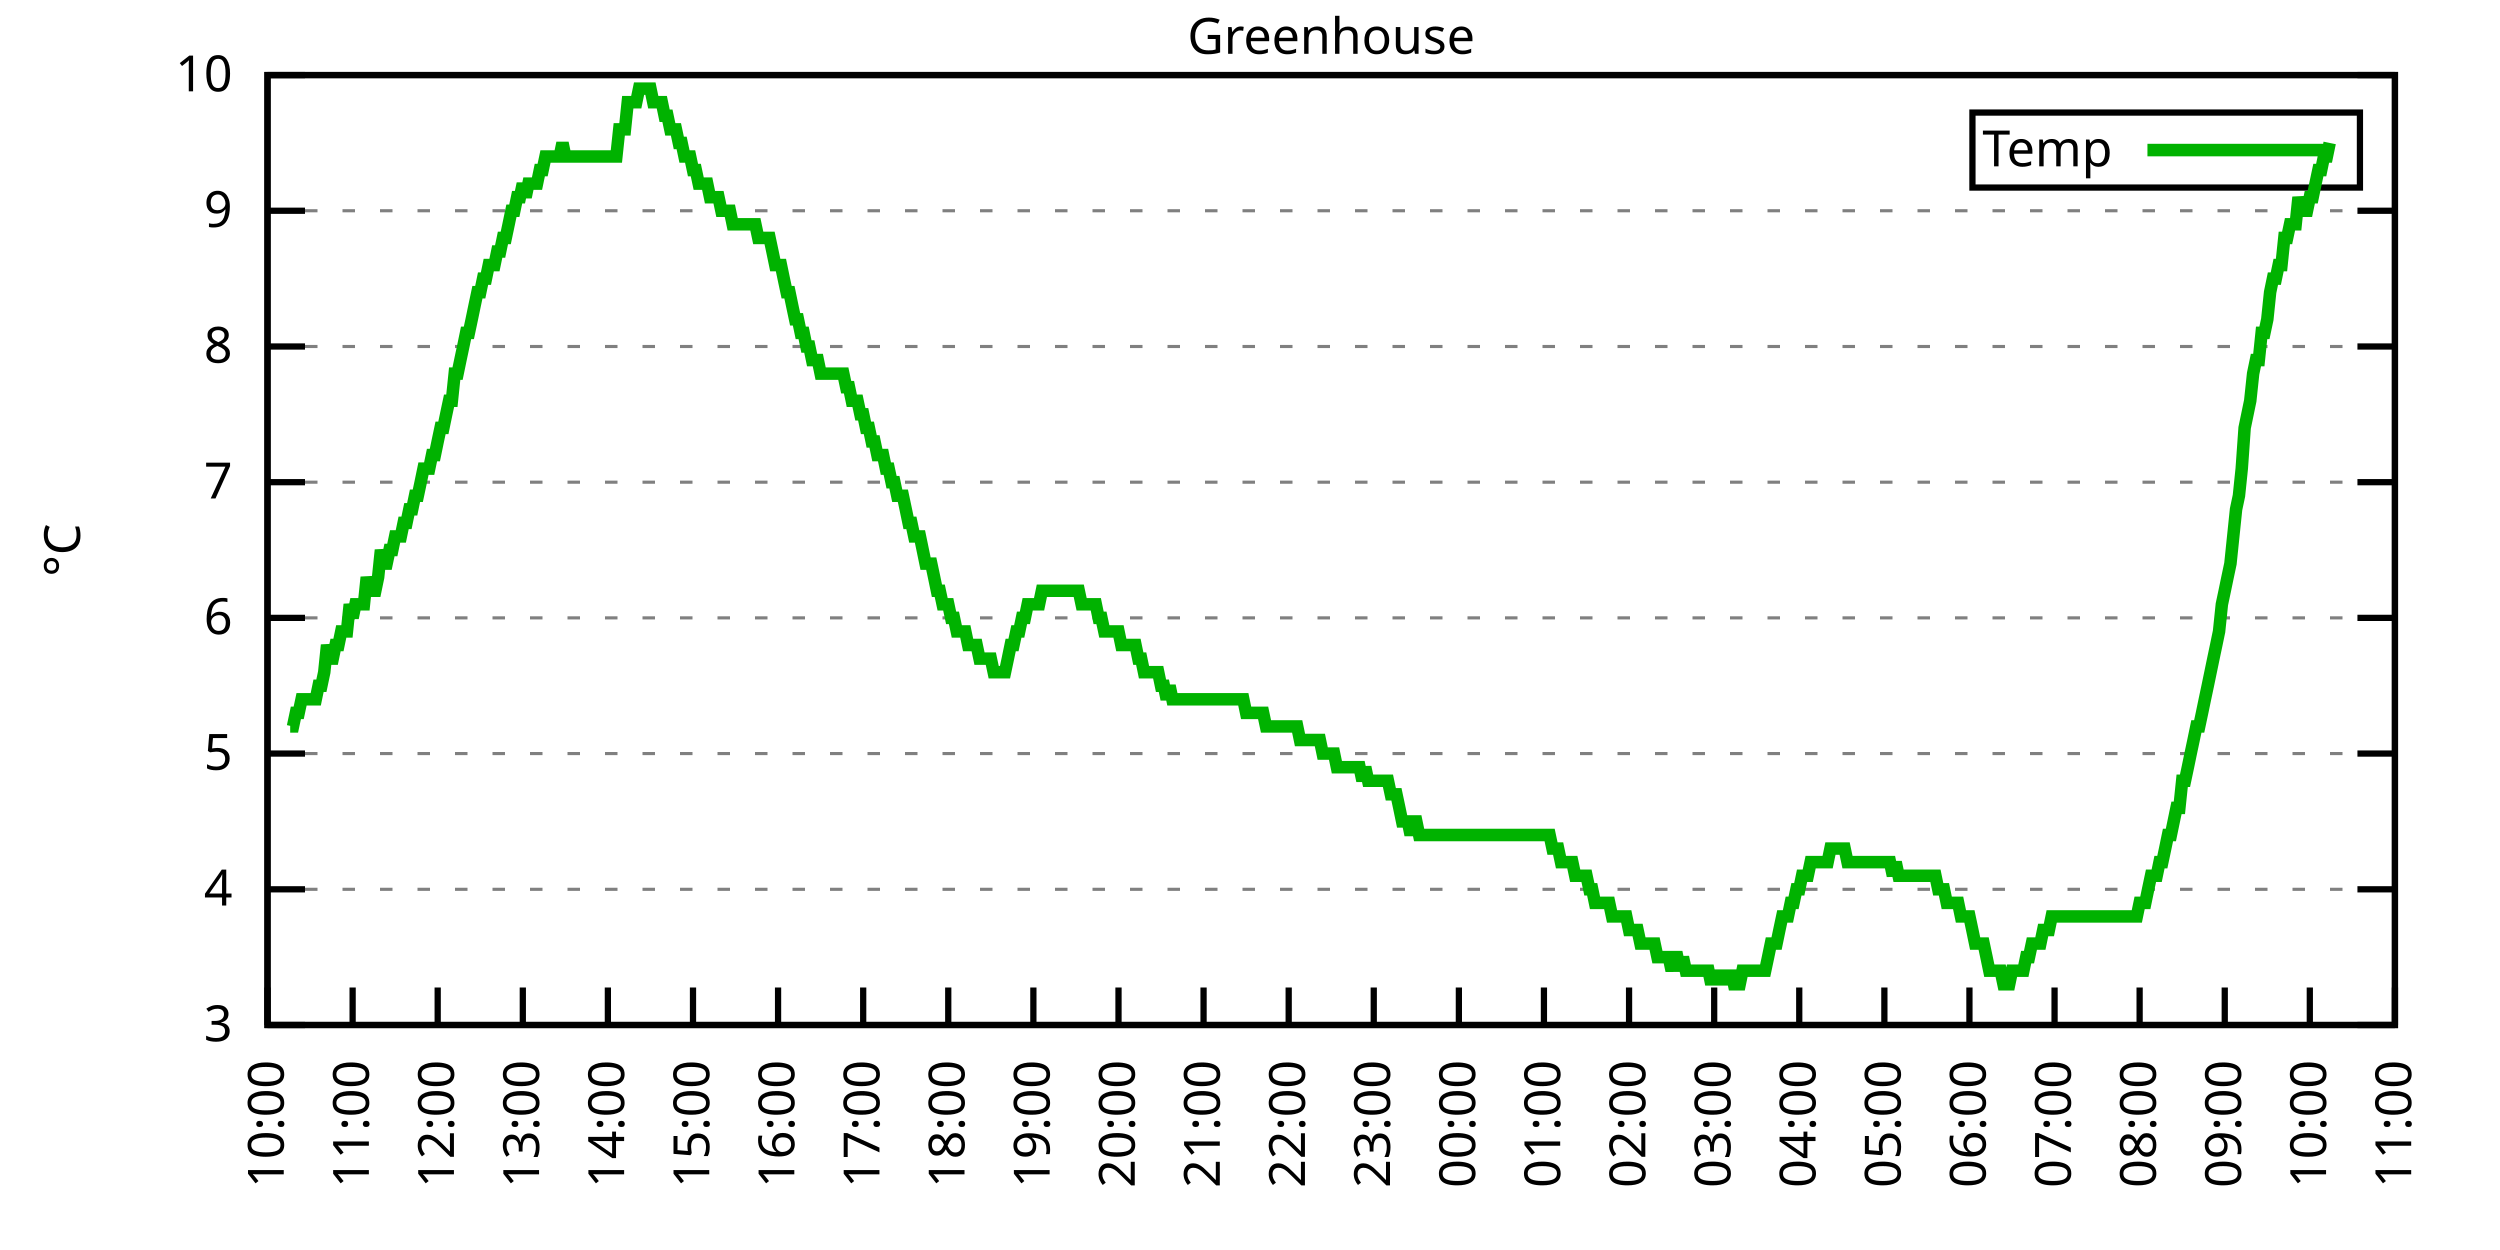
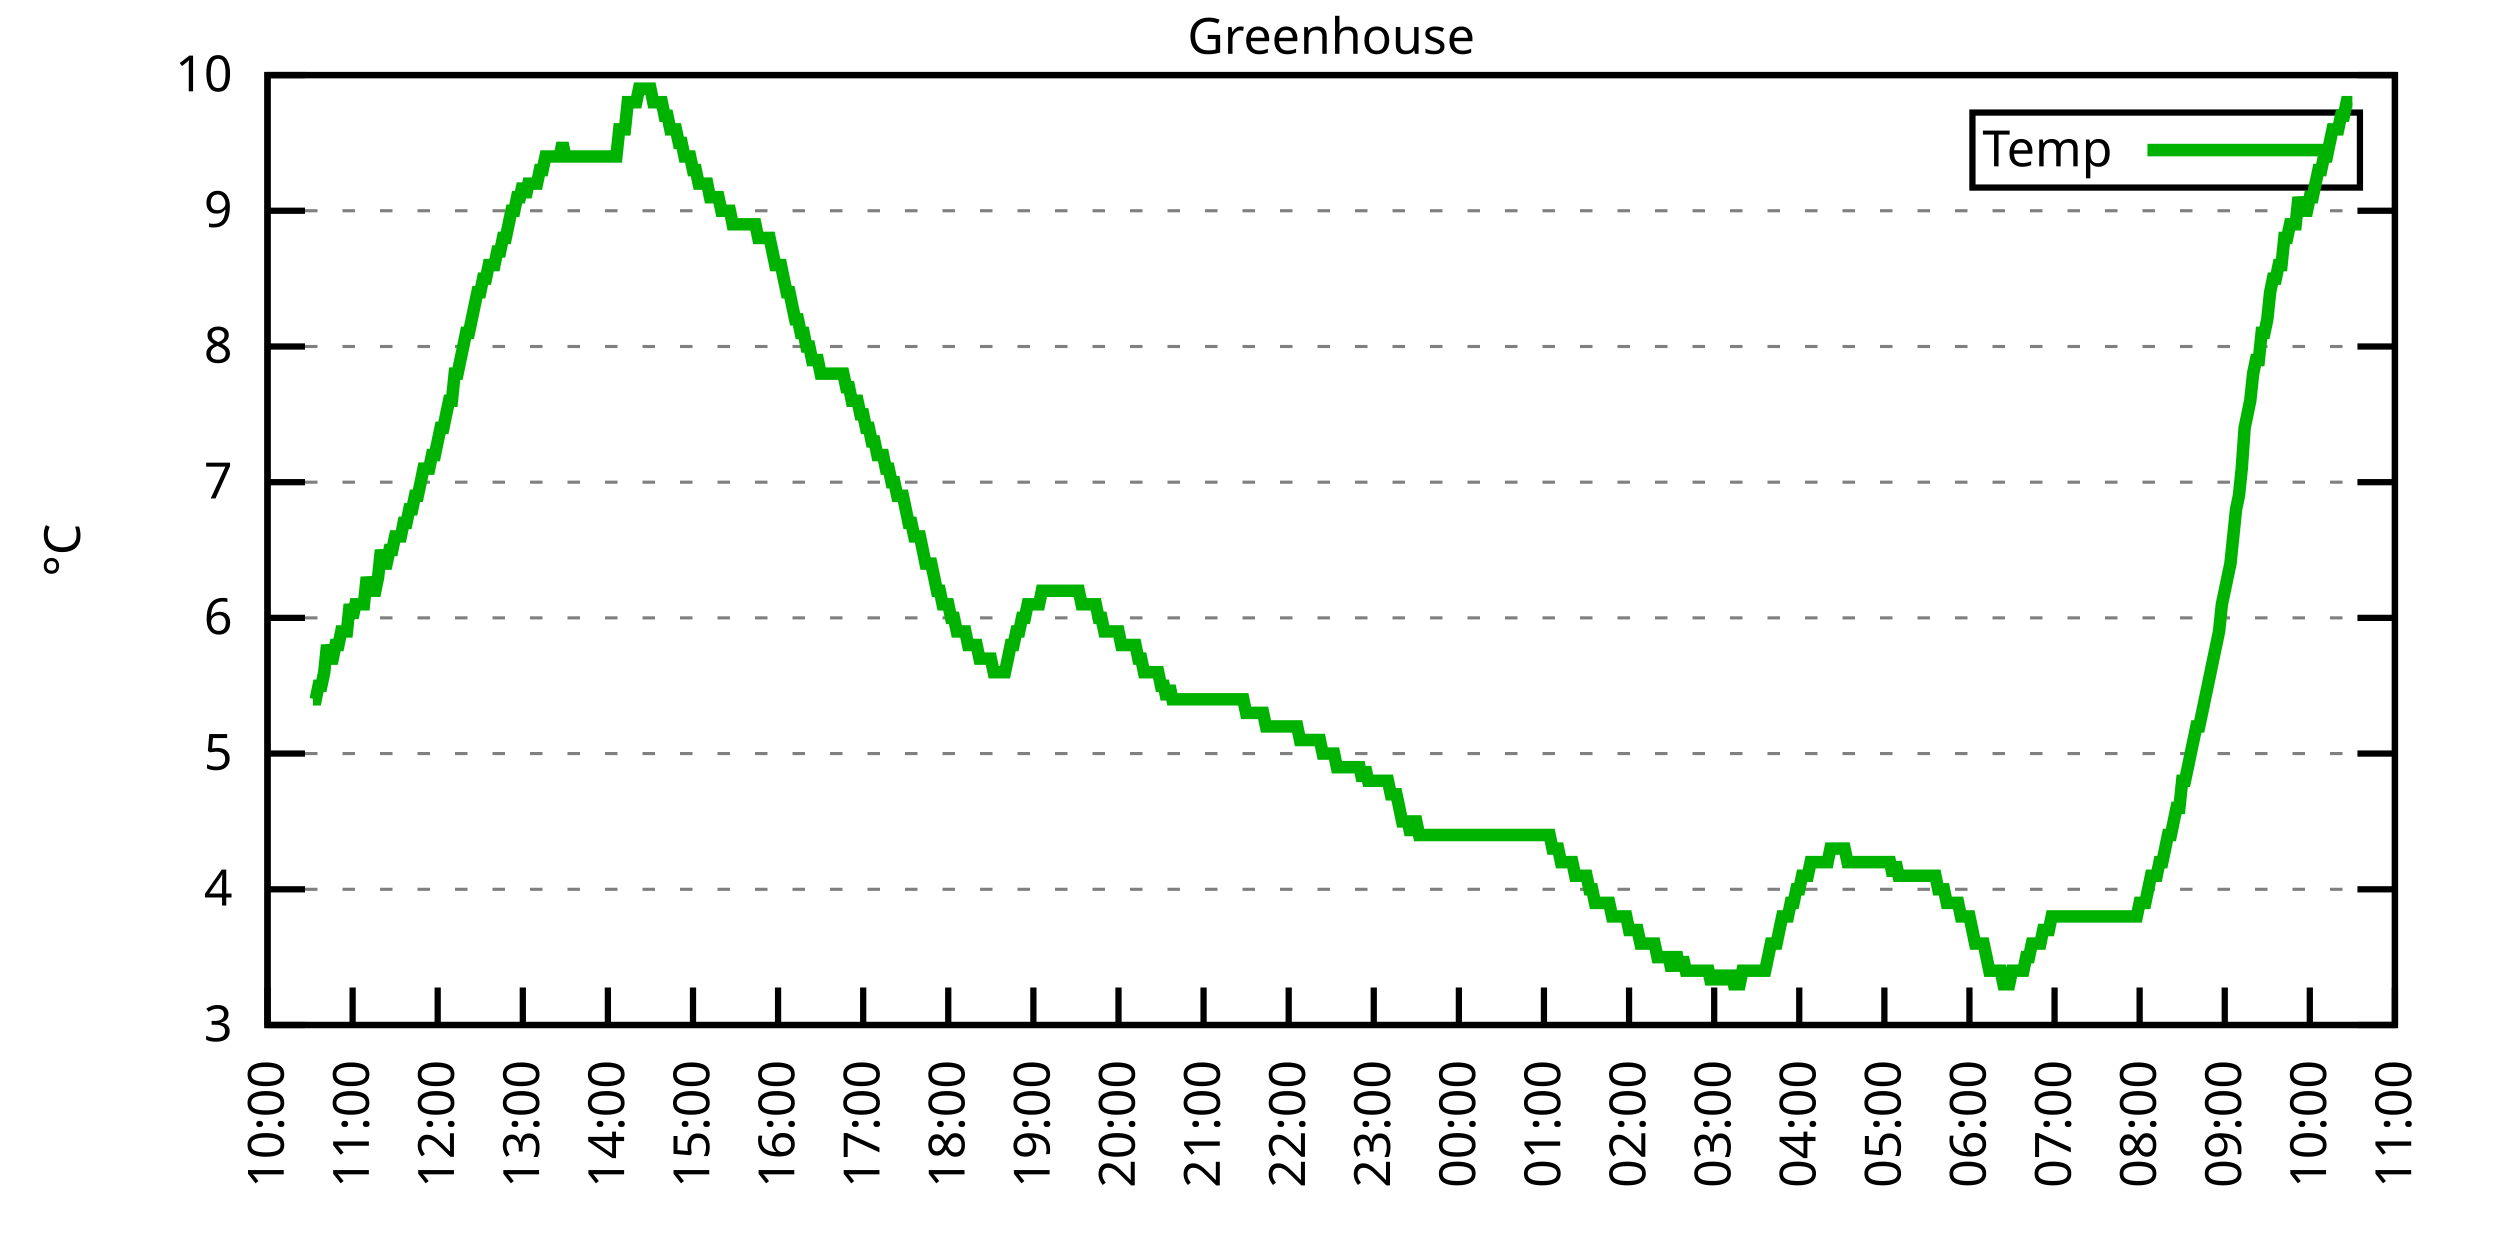
<svg xmlns="http://www.w3.org/2000/svg" xmlns:xlink="http://www.w3.org/1999/xlink" width="400" height="200" viewBox="0 0 400 200">
  <g id="gnuplot_canvas">
    <rect x="0" y="0" width="400" height="200" fill="none" />
    <defs>
      <circle id="gpDot" r="0.5" stroke-width="0.5" stroke="currentColor" />
      <path id="gpPt0" stroke-width="0.333" stroke="currentColor" d="M-1,0 h2 M0,-1 v2" />
      <path id="gpPt1" stroke-width="0.333" stroke="currentColor" d="M-1,-1 L1,1 M1,-1 L-1,1" />
      <path id="gpPt2" stroke-width="0.333" stroke="currentColor" d="M-1,0 L1,0 M0,-1 L0,1 M-1,-1 L1,1 M-1,1 L1,-1" />
      <rect id="gpPt3" stroke-width="0.333" stroke="currentColor" x="-1" y="-1" width="2" height="2" />
      <rect id="gpPt4" stroke-width="0.333" stroke="currentColor" fill="currentColor" x="-1" y="-1" width="2" height="2" />
      <circle id="gpPt5" stroke-width="0.333" stroke="currentColor" cx="0" cy="0" r="1" />
      <use xlink:href="#gpPt5" id="gpPt6" fill="currentColor" stroke="none" />
      <path id="gpPt7" stroke-width="0.333" stroke="currentColor" d="M0,-1.33 L-1.33,0.67 L1.33,0.67 z" />
      <use xlink:href="#gpPt7" id="gpPt8" fill="currentColor" stroke="none" />
      <use xlink:href="#gpPt7" id="gpPt9" stroke="currentColor" transform="rotate(180)" />
      <use xlink:href="#gpPt9" id="gpPt10" fill="currentColor" stroke="none" />
      <use xlink:href="#gpPt3" id="gpPt11" stroke="currentColor" transform="rotate(45)" />
      <use xlink:href="#gpPt11" id="gpPt12" fill="currentColor" stroke="none" />
      <path id="gpPt13" stroke-width="0.333" stroke="currentColor" d="M0,1.330 L1.265,0.411 L0.782,-1.067 L-0.782,-1.076 L-1.265,0.411 z" />
      <use xlink:href="#gpPt13" id="gpPt14" fill="currentColor" stroke="none" />
      <filter id="textbox" filterUnits="objectBoundingBox" x="0" y="0" height="1" width="1">
        <feFlood flood-color="white" flood-opacity="1" result="bgnd" />
        <feComposite in="SourceGraphic" in2="bgnd" operator="atop" />
      </filter>
      <filter id="greybox" filterUnits="objectBoundingBox" x="0" y="0" height="1" width="1">
        <feFlood flood-color="lightgrey" flood-opacity="1" result="grey" />
        <feComposite in="SourceGraphic" in2="grey" operator="atop" />
      </filter>
    </defs>
    <g fill="none" color="white" stroke="currentColor" stroke-width="1.00" stroke-linecap="butt" stroke-linejoin="miter">
</g>
    <g fill="none" color="black" stroke="currentColor" stroke-width="1.00" stroke-linecap="butt" stroke-linejoin="miter">
      <g stroke="none" shape-rendering="crispEdges">
        <polygon fill="rgb(255, 255, 255)" points="42.80,164.00 383.18,164.00 383.18,12.02 42.80,12.02 " />
      </g>
    </g>
    <g fill="none" color="black" stroke="currentColor" stroke-width="1.00" stroke-linecap="butt" stroke-linejoin="miter">
</g>
    <g fill="none" color="black" stroke="black" stroke-width="0.50" stroke-linecap="butt" stroke-linejoin="miter">
</g>
    <g fill="none" color="gray" stroke="currentColor" stroke-width="0.50" stroke-linecap="butt" stroke-linejoin="miter">
      <path stroke="gray" stroke-dasharray="2,4" class="gridline" d="M42.80,164.00 L383.19,164.00  " />
    </g>
    <g fill="none" color="gray" stroke="gray" stroke-width="1.00" stroke-linecap="butt" stroke-linejoin="miter">
</g>
    <g fill="none" color="black" stroke="currentColor" stroke-width="1.00" stroke-linecap="butt" stroke-linejoin="miter">
      <path stroke="black" d="M42.80,164.00 L48.80,164.00 M383.19,164.00 L377.19,164.00  " />
      <g transform="translate(37.20,166.60)" stroke="none" fill="black" font-family="Sans" font-size="8.00" text-anchor="end">
        <text>
          <tspan font-family="Sans"> 3</tspan>
        </text>
      </g>
    </g>
    <g fill="none" color="black" stroke="currentColor" stroke-width="1.00" stroke-linecap="butt" stroke-linejoin="miter">
</g>
    <g fill="none" color="black" stroke="black" stroke-width="0.50" stroke-linecap="butt" stroke-linejoin="miter">
</g>
    <g fill="none" color="gray" stroke="currentColor" stroke-width="0.50" stroke-linecap="butt" stroke-linejoin="miter">
      <path stroke="gray" stroke-dasharray="2,4" class="gridline" d="M42.80,142.29 L383.19,142.29  " />
    </g>
    <g fill="none" color="gray" stroke="gray" stroke-width="1.00" stroke-linecap="butt" stroke-linejoin="miter">
</g>
    <g fill="none" color="black" stroke="currentColor" stroke-width="1.00" stroke-linecap="butt" stroke-linejoin="miter">
      <path stroke="black" d="M42.80,142.29 L48.80,142.29 M383.19,142.29 L377.19,142.29  " />
      <g transform="translate(37.20,144.89)" stroke="none" fill="black" font-family="Sans" font-size="8.00" text-anchor="end">
        <text>
          <tspan font-family="Sans"> 4</tspan>
        </text>
      </g>
    </g>
    <g fill="none" color="black" stroke="currentColor" stroke-width="1.00" stroke-linecap="butt" stroke-linejoin="miter">
</g>
    <g fill="none" color="black" stroke="black" stroke-width="0.50" stroke-linecap="butt" stroke-linejoin="miter">
</g>
    <g fill="none" color="gray" stroke="currentColor" stroke-width="0.50" stroke-linecap="butt" stroke-linejoin="miter">
      <path stroke="gray" stroke-dasharray="2,4" class="gridline" d="M42.80,120.57 L383.19,120.57  " />
    </g>
    <g fill="none" color="gray" stroke="gray" stroke-width="1.00" stroke-linecap="butt" stroke-linejoin="miter">
</g>
    <g fill="none" color="black" stroke="currentColor" stroke-width="1.00" stroke-linecap="butt" stroke-linejoin="miter">
      <path stroke="black" d="M42.80,120.57 L48.80,120.57 M383.19,120.57 L377.19,120.57  " />
      <g transform="translate(37.20,123.17)" stroke="none" fill="black" font-family="Sans" font-size="8.00" text-anchor="end">
        <text>
          <tspan font-family="Sans"> 5</tspan>
        </text>
      </g>
    </g>
    <g fill="none" color="black" stroke="currentColor" stroke-width="1.00" stroke-linecap="butt" stroke-linejoin="miter">
</g>
    <g fill="none" color="black" stroke="black" stroke-width="0.50" stroke-linecap="butt" stroke-linejoin="miter">
</g>
    <g fill="none" color="gray" stroke="currentColor" stroke-width="0.50" stroke-linecap="butt" stroke-linejoin="miter">
      <path stroke="gray" stroke-dasharray="2,4" class="gridline" d="M42.80,98.86 L383.19,98.86  " />
    </g>
    <g fill="none" color="gray" stroke="gray" stroke-width="1.00" stroke-linecap="butt" stroke-linejoin="miter">
</g>
    <g fill="none" color="black" stroke="currentColor" stroke-width="1.00" stroke-linecap="butt" stroke-linejoin="miter">
      <path stroke="black" d="M42.80,98.86 L48.80,98.86 M383.19,98.86 L377.19,98.86  " />
      <g transform="translate(37.20,101.46)" stroke="none" fill="black" font-family="Sans" font-size="8.00" text-anchor="end">
        <text>
          <tspan font-family="Sans"> 6</tspan>
        </text>
      </g>
    </g>
    <g fill="none" color="black" stroke="currentColor" stroke-width="1.00" stroke-linecap="butt" stroke-linejoin="miter">
</g>
    <g fill="none" color="black" stroke="black" stroke-width="0.50" stroke-linecap="butt" stroke-linejoin="miter">
</g>
    <g fill="none" color="gray" stroke="currentColor" stroke-width="0.50" stroke-linecap="butt" stroke-linejoin="miter">
      <path stroke="gray" stroke-dasharray="2,4" class="gridline" d="M42.80,77.15 L383.19,77.15  " />
    </g>
    <g fill="none" color="gray" stroke="gray" stroke-width="1.00" stroke-linecap="butt" stroke-linejoin="miter">
</g>
    <g fill="none" color="black" stroke="currentColor" stroke-width="1.00" stroke-linecap="butt" stroke-linejoin="miter">
      <path stroke="black" d="M42.80,77.15 L48.80,77.15 M383.19,77.15 L377.19,77.15  " />
      <g transform="translate(37.20,79.75)" stroke="none" fill="black" font-family="Sans" font-size="8.00" text-anchor="end">
        <text>
          <tspan font-family="Sans"> 7</tspan>
        </text>
      </g>
    </g>
    <g fill="none" color="black" stroke="currentColor" stroke-width="1.00" stroke-linecap="butt" stroke-linejoin="miter">
</g>
    <g fill="none" color="black" stroke="black" stroke-width="0.50" stroke-linecap="butt" stroke-linejoin="miter">
</g>
    <g fill="none" color="gray" stroke="currentColor" stroke-width="0.50" stroke-linecap="butt" stroke-linejoin="miter">
      <path stroke="gray" stroke-dasharray="2,4" class="gridline" d="M42.80,55.44 L383.19,55.44  " />
    </g>
    <g fill="none" color="gray" stroke="gray" stroke-width="1.00" stroke-linecap="butt" stroke-linejoin="miter">
</g>
    <g fill="none" color="black" stroke="currentColor" stroke-width="1.00" stroke-linecap="butt" stroke-linejoin="miter">
      <path stroke="black" d="M42.80,55.44 L48.80,55.44 M383.19,55.44 L377.19,55.44  " />
      <g transform="translate(37.20,58.04)" stroke="none" fill="black" font-family="Sans" font-size="8.00" text-anchor="end">
        <text>
          <tspan font-family="Sans"> 8</tspan>
        </text>
      </g>
    </g>
    <g fill="none" color="black" stroke="currentColor" stroke-width="1.00" stroke-linecap="butt" stroke-linejoin="miter">
</g>
    <g fill="none" color="black" stroke="black" stroke-width="0.50" stroke-linecap="butt" stroke-linejoin="miter">
</g>
    <g fill="none" color="gray" stroke="currentColor" stroke-width="0.50" stroke-linecap="butt" stroke-linejoin="miter">
      <path stroke="gray" stroke-dasharray="2,4" class="gridline" d="M42.80,33.72 L383.19,33.72  " />
    </g>
    <g fill="none" color="gray" stroke="gray" stroke-width="1.00" stroke-linecap="butt" stroke-linejoin="miter">
</g>
    <g fill="none" color="black" stroke="currentColor" stroke-width="1.00" stroke-linecap="butt" stroke-linejoin="miter">
      <path stroke="black" d="M42.80,33.72 L48.80,33.72 M383.19,33.72 L377.19,33.72  " />
      <g transform="translate(37.20,36.32)" stroke="none" fill="black" font-family="Sans" font-size="8.00" text-anchor="end">
        <text>
          <tspan font-family="Sans"> 9</tspan>
        </text>
      </g>
    </g>
    <g fill="none" color="black" stroke="currentColor" stroke-width="1.00" stroke-linecap="butt" stroke-linejoin="miter">
</g>
    <g fill="none" color="black" stroke="black" stroke-width="0.50" stroke-linecap="butt" stroke-linejoin="miter">
</g>
    <g fill="none" color="gray" stroke="currentColor" stroke-width="0.50" stroke-linecap="butt" stroke-linejoin="miter">
      <path stroke="gray" stroke-dasharray="2,4" class="gridline" d="M42.80,12.01 L383.19,12.01  " />
    </g>
    <g fill="none" color="gray" stroke="gray" stroke-width="1.00" stroke-linecap="butt" stroke-linejoin="miter">
</g>
    <g fill="none" color="black" stroke="currentColor" stroke-width="1.00" stroke-linecap="butt" stroke-linejoin="miter">
      <path stroke="black" d="M42.80,12.01 L48.80,12.01 M383.19,12.01 L377.19,12.01  " />
      <g transform="translate(37.20,14.61)" stroke="none" fill="black" font-family="Sans" font-size="8.00" text-anchor="end">
        <text>
          <tspan font-family="Sans"> 10</tspan>
        </text>
      </g>
    </g>
    <g fill="none" color="black" stroke="currentColor" stroke-width="1.00" stroke-linecap="butt" stroke-linejoin="miter">
      <path stroke="black" d="M42.80,164.00 L42.80,158.00  " />
      <g transform="translate(45.40,169.60) rotate(270.00)" stroke="none" fill="black" font-family="Sans" font-size="8.00" text-anchor="end">
        <text>
          <tspan font-family="Sans">10:00</tspan>
        </text>
      </g>
    </g>
    <g fill="none" color="black" stroke="currentColor" stroke-width="1.00" stroke-linecap="butt" stroke-linejoin="miter">
      <path stroke="black" d="M56.42,164.00 L56.42,158.00  " />
      <g transform="translate(59.02,169.60) rotate(270.00)" stroke="none" fill="black" font-family="Sans" font-size="8.00" text-anchor="end">
        <text>
          <tspan font-family="Sans">11:00</tspan>
        </text>
      </g>
    </g>
    <g fill="none" color="black" stroke="currentColor" stroke-width="1.00" stroke-linecap="butt" stroke-linejoin="miter">
      <path stroke="black" d="M70.03,164.00 L70.03,158.00  " />
      <g transform="translate(72.63,169.60) rotate(270.00)" stroke="none" fill="black" font-family="Sans" font-size="8.00" text-anchor="end">
        <text>
          <tspan font-family="Sans">12:00</tspan>
        </text>
      </g>
    </g>
    <g fill="none" color="black" stroke="currentColor" stroke-width="1.00" stroke-linecap="butt" stroke-linejoin="miter">
      <path stroke="black" d="M83.65,164.00 L83.65,158.00  " />
      <g transform="translate(86.25,169.60) rotate(270.00)" stroke="none" fill="black" font-family="Sans" font-size="8.00" text-anchor="end">
        <text>
          <tspan font-family="Sans">13:00</tspan>
        </text>
      </g>
    </g>
    <g fill="none" color="black" stroke="currentColor" stroke-width="1.00" stroke-linecap="butt" stroke-linejoin="miter">
      <path stroke="black" d="M97.26,164.00 L97.26,158.00  " />
      <g transform="translate(99.86,169.60) rotate(270.00)" stroke="none" fill="black" font-family="Sans" font-size="8.00" text-anchor="end">
        <text>
          <tspan font-family="Sans">14:00</tspan>
        </text>
      </g>
    </g>
    <g fill="none" color="black" stroke="currentColor" stroke-width="1.00" stroke-linecap="butt" stroke-linejoin="miter">
      <path stroke="black" d="M110.88,164.00 L110.88,158.00  " />
      <g transform="translate(113.48,169.60) rotate(270.00)" stroke="none" fill="black" font-family="Sans" font-size="8.00" text-anchor="end">
        <text>
          <tspan font-family="Sans">15:00</tspan>
        </text>
      </g>
    </g>
    <g fill="none" color="black" stroke="currentColor" stroke-width="1.00" stroke-linecap="butt" stroke-linejoin="miter">
      <path stroke="black" d="M124.49,164.00 L124.49,158.00  " />
      <g transform="translate(127.09,169.60) rotate(270.00)" stroke="none" fill="black" font-family="Sans" font-size="8.00" text-anchor="end">
        <text>
          <tspan font-family="Sans">16:00</tspan>
        </text>
      </g>
    </g>
    <g fill="none" color="black" stroke="currentColor" stroke-width="1.00" stroke-linecap="butt" stroke-linejoin="miter">
      <path stroke="black" d="M138.11,164.00 L138.11,158.00  " />
      <g transform="translate(140.71,169.60) rotate(270.00)" stroke="none" fill="black" font-family="Sans" font-size="8.00" text-anchor="end">
        <text>
          <tspan font-family="Sans">17:00</tspan>
        </text>
      </g>
    </g>
    <g fill="none" color="black" stroke="currentColor" stroke-width="1.00" stroke-linecap="butt" stroke-linejoin="miter">
      <path stroke="black" d="M151.72,164.00 L151.72,158.00  " />
      <g transform="translate(154.32,169.60) rotate(270.00)" stroke="none" fill="black" font-family="Sans" font-size="8.00" text-anchor="end">
        <text>
          <tspan font-family="Sans">18:00</tspan>
        </text>
      </g>
    </g>
    <g fill="none" color="black" stroke="currentColor" stroke-width="1.00" stroke-linecap="butt" stroke-linejoin="miter">
      <path stroke="black" d="M165.34,164.00 L165.34,158.00  " />
      <g transform="translate(167.94,169.60) rotate(270.00)" stroke="none" fill="black" font-family="Sans" font-size="8.00" text-anchor="end">
        <text>
          <tspan font-family="Sans">19:00</tspan>
        </text>
      </g>
    </g>
    <g fill="none" color="black" stroke="currentColor" stroke-width="1.00" stroke-linecap="butt" stroke-linejoin="miter">
      <path stroke="black" d="M178.96,164.00 L178.96,158.00  " />
      <g transform="translate(181.56,169.60) rotate(270.00)" stroke="none" fill="black" font-family="Sans" font-size="8.00" text-anchor="end">
        <text>
          <tspan font-family="Sans">20:00</tspan>
        </text>
      </g>
    </g>
    <g fill="none" color="black" stroke="currentColor" stroke-width="1.00" stroke-linecap="butt" stroke-linejoin="miter">
      <path stroke="black" d="M192.57,164.00 L192.57,158.00  " />
      <g transform="translate(195.17,169.60) rotate(270.00)" stroke="none" fill="black" font-family="Sans" font-size="8.00" text-anchor="end">
        <text>
          <tspan font-family="Sans">21:00</tspan>
        </text>
      </g>
    </g>
    <g fill="none" color="black" stroke="currentColor" stroke-width="1.00" stroke-linecap="butt" stroke-linejoin="miter">
      <path stroke="black" d="M206.19,164.00 L206.19,158.00  " />
      <g transform="translate(208.79,169.60) rotate(270.00)" stroke="none" fill="black" font-family="Sans" font-size="8.00" text-anchor="end">
        <text>
          <tspan font-family="Sans">22:00</tspan>
        </text>
      </g>
    </g>
    <g fill="none" color="black" stroke="currentColor" stroke-width="1.00" stroke-linecap="butt" stroke-linejoin="miter">
      <path stroke="black" d="M219.80,164.00 L219.80,158.00  " />
      <g transform="translate(222.40,169.60) rotate(270.00)" stroke="none" fill="black" font-family="Sans" font-size="8.00" text-anchor="end">
        <text>
          <tspan font-family="Sans">23:00</tspan>
        </text>
      </g>
    </g>
    <g fill="none" color="black" stroke="currentColor" stroke-width="1.00" stroke-linecap="butt" stroke-linejoin="miter">
      <path stroke="black" d="M233.42,164.00 L233.42,158.00  " />
      <g transform="translate(236.02,169.60) rotate(270.00)" stroke="none" fill="black" font-family="Sans" font-size="8.00" text-anchor="end">
        <text>
          <tspan font-family="Sans">00:00</tspan>
        </text>
      </g>
    </g>
    <g fill="none" color="black" stroke="currentColor" stroke-width="1.00" stroke-linecap="butt" stroke-linejoin="miter">
      <path stroke="black" d="M247.03,164.00 L247.03,158.00  " />
      <g transform="translate(249.63,169.60) rotate(270.00)" stroke="none" fill="black" font-family="Sans" font-size="8.00" text-anchor="end">
        <text>
          <tspan font-family="Sans">01:00</tspan>
        </text>
      </g>
    </g>
    <g fill="none" color="black" stroke="currentColor" stroke-width="1.00" stroke-linecap="butt" stroke-linejoin="miter">
      <path stroke="black" d="M260.65,164.00 L260.65,158.00  " />
      <g transform="translate(263.25,169.60) rotate(270.00)" stroke="none" fill="black" font-family="Sans" font-size="8.00" text-anchor="end">
        <text>
          <tspan font-family="Sans">02:00</tspan>
        </text>
      </g>
    </g>
    <g fill="none" color="black" stroke="currentColor" stroke-width="1.00" stroke-linecap="butt" stroke-linejoin="miter">
      <path stroke="black" d="M274.27,164.00 L274.27,158.00  " />
      <g transform="translate(276.87,169.60) rotate(270.00)" stroke="none" fill="black" font-family="Sans" font-size="8.00" text-anchor="end">
        <text>
          <tspan font-family="Sans">03:00</tspan>
        </text>
      </g>
    </g>
    <g fill="none" color="black" stroke="currentColor" stroke-width="1.00" stroke-linecap="butt" stroke-linejoin="miter">
      <path stroke="black" d="M287.88,164.00 L287.88,158.00  " />
      <g transform="translate(290.48,169.60) rotate(270.00)" stroke="none" fill="black" font-family="Sans" font-size="8.00" text-anchor="end">
        <text>
          <tspan font-family="Sans">04:00</tspan>
        </text>
      </g>
    </g>
    <g fill="none" color="black" stroke="currentColor" stroke-width="1.00" stroke-linecap="butt" stroke-linejoin="miter">
      <path stroke="black" d="M301.50,164.00 L301.50,158.00  " />
      <g transform="translate(304.10,169.60) rotate(270.00)" stroke="none" fill="black" font-family="Sans" font-size="8.00" text-anchor="end">
        <text>
          <tspan font-family="Sans">05:00</tspan>
        </text>
      </g>
    </g>
    <g fill="none" color="black" stroke="currentColor" stroke-width="1.00" stroke-linecap="butt" stroke-linejoin="miter">
      <path stroke="black" d="M315.11,164.00 L315.11,158.00  " />
      <g transform="translate(317.71,169.60) rotate(270.00)" stroke="none" fill="black" font-family="Sans" font-size="8.00" text-anchor="end">
        <text>
          <tspan font-family="Sans">06:00</tspan>
        </text>
      </g>
    </g>
    <g fill="none" color="black" stroke="currentColor" stroke-width="1.00" stroke-linecap="butt" stroke-linejoin="miter">
      <path stroke="black" d="M328.73,164.00 L328.73,158.00  " />
      <g transform="translate(331.33,169.60) rotate(270.00)" stroke="none" fill="black" font-family="Sans" font-size="8.00" text-anchor="end">
        <text>
          <tspan font-family="Sans">07:00</tspan>
        </text>
      </g>
    </g>
    <g fill="none" color="black" stroke="currentColor" stroke-width="1.00" stroke-linecap="butt" stroke-linejoin="miter">
      <path stroke="black" d="M342.34,164.00 L342.34,158.00  " />
      <g transform="translate(344.94,169.60) rotate(270.00)" stroke="none" fill="black" font-family="Sans" font-size="8.00" text-anchor="end">
        <text>
          <tspan font-family="Sans">08:00</tspan>
        </text>
      </g>
    </g>
    <g fill="none" color="black" stroke="currentColor" stroke-width="1.00" stroke-linecap="butt" stroke-linejoin="miter">
      <path stroke="black" d="M355.96,164.00 L355.96,158.00  " />
      <g transform="translate(358.56,169.60) rotate(270.00)" stroke="none" fill="black" font-family="Sans" font-size="8.00" text-anchor="end">
        <text>
          <tspan font-family="Sans">09:00</tspan>
        </text>
      </g>
    </g>
    <g fill="none" color="black" stroke="currentColor" stroke-width="1.00" stroke-linecap="butt" stroke-linejoin="miter">
      <path stroke="black" d="M369.57,164.00 L369.57,158.00  " />
      <g transform="translate(372.17,169.60) rotate(270.00)" stroke="none" fill="black" font-family="Sans" font-size="8.00" text-anchor="end">
        <text>
          <tspan font-family="Sans">10:00</tspan>
        </text>
      </g>
    </g>
    <g fill="none" color="black" stroke="currentColor" stroke-width="1.00" stroke-linecap="butt" stroke-linejoin="miter">
      <path stroke="black" d="M383.19,164.00 L383.19,158.00  " />
      <g transform="translate(385.79,169.60) rotate(270.00)" stroke="none" fill="black" font-family="Sans" font-size="8.00" text-anchor="end">
        <text>
          <tspan font-family="Sans">11:00</tspan>
        </text>
      </g>
    </g>
    <g fill="none" color="black" stroke="currentColor" stroke-width="1.00" stroke-linecap="butt" stroke-linejoin="miter">
</g>
    <g fill="none" color="black" stroke="currentColor" stroke-width="1.00" stroke-linecap="butt" stroke-linejoin="miter">
      <path stroke="black" d="M42.80,12.01 L42.80,164.00 L383.19,164.00 L383.19,12.01 L42.80,12.01 Z  " />
    </g>
    <g fill="none" color="black" stroke="currentColor" stroke-width="1.00" stroke-linecap="butt" stroke-linejoin="miter">
</g>
    <g fill="none" color="black" stroke="currentColor" stroke-width="1.00" stroke-linecap="butt" stroke-linejoin="miter">
      <path stroke="black" d="M315.59,30.01 L315.59,18.01 L377.59,18.01 L377.59,30.01 L315.59,30.01 Z  " />
    </g>
    <g id="Greenhouse_plot_1">
      <g fill="none" color="white" stroke="black" stroke-width="2.00" stroke-linecap="butt" stroke-linejoin="miter">
</g>
      <g fill="none" color="black" stroke="currentColor" stroke-width="2.00" stroke-linecap="butt" stroke-linejoin="miter">
        <g transform="translate(337.99,26.61)" stroke="none" fill="black" font-family="Sans" font-size="8.00" text-anchor="end">
          <text>
            <tspan font-family="Sans">Temp</tspan>
          </text>
        </g>
      </g>
      <g fill="none" color="black" stroke="currentColor" stroke-width="2.00" stroke-linecap="butt" stroke-linejoin="miter">
-         <path stroke="rgb(  0, 178,   0)" d="M343.59,24.01 L371.99,24.01 M46.43,116.23 L46.88,116.23 L47.34,114.06 L47.79,114.06 L48.25,111.89 L48.70,111.89   L49.15,111.89 L49.61,111.89 L50.06,111.89 L50.52,111.89 L50.97,109.72 L51.42,109.72 L51.88,107.55 L52.33,103.20   L52.78,105.38 L53.24,105.38 L53.69,103.20 L54.15,103.20 L54.60,101.03 L55.05,101.03 L55.51,101.03 L55.96,96.69   L56.42,98.86 L56.87,96.69 L57.32,96.69 L57.78,96.69 L58.23,96.69 L58.68,92.35 L59.14,94.52 L59.59,94.52   L60.05,94.52 L60.50,92.35 L60.95,88.00 L61.41,90.18 L61.86,90.18 L62.32,88.00 L62.77,88.00 L63.22,85.83   L63.68,85.83 L64.13,85.83 L64.58,83.66 L65.04,83.66 L65.49,81.49 L65.95,81.49 L66.40,79.32 L66.85,79.32   L67.31,77.15 L67.76,74.98 L68.22,74.98 L68.67,74.98 L69.12,72.81 L69.58,72.81 L70.03,70.63 L70.49,68.46   L70.94,68.46 L71.39,66.29 L71.85,64.12 L72.30,64.12 L72.75,59.78 L73.21,59.78 L73.66,57.61 L74.12,55.44   L74.57,53.26 L75.02,53.26 L75.48,51.09 L75.93,48.92 L76.39,46.75 L76.84,46.75 L77.29,44.58 L77.75,44.58   L78.20,42.41 L78.65,42.41 L79.11,42.41 L79.56,40.24 L80.02,40.24 L80.47,38.07 L80.92,38.07 L81.38,35.89   L81.83,33.72 L82.29,33.72 L82.74,31.55 L83.19,31.55 L83.65,29.38 L84.10,31.55 L84.55,29.38 L85.01,29.38   L85.46,29.38 L85.92,29.38 L86.37,27.21 L86.82,27.21 L87.28,25.04 L87.73,25.04 L88.19,25.04 L88.64,25.04   L89.09,25.04 L89.55,25.04 L90.00,22.87 L90.45,25.04 L90.91,25.04 L91.36,25.04 L91.82,25.04 L92.27,25.04   L92.72,25.04 L93.18,25.04 L93.63,25.04 L94.09,25.04 L94.54,25.04 L94.99,25.04 L95.45,25.04 L95.90,25.04   L96.35,25.04 L96.81,25.04 L97.26,25.04 L97.72,25.04 L98.17,25.04 L98.62,25.04 L99.08,20.70 L99.53,20.70   L99.99,20.70 L100.44,16.35 L100.89,16.35 L101.35,16.35 L101.80,16.35 L102.25,14.18 L102.71,14.18 L103.16,14.18   L103.62,14.18 L104.07,14.18 L104.52,16.35 L104.98,16.35 L105.43,16.35 L105.89,16.35 L106.34,18.52 L106.79,18.52   L107.25,20.70 L107.70,20.70 L108.15,20.70 L108.61,22.87 L109.06,22.87 L109.52,25.04 L109.97,25.04 L110.42,25.04   L110.88,27.21 L111.33,27.21 L111.79,29.38 L112.24,29.38 L112.69,29.38 L113.15,29.38 L113.60,31.55 L114.05,31.55   L114.51,31.55 L114.96,31.55 L115.42,33.72 L115.87,33.72 L116.32,33.72 L116.78,33.72 L117.23,35.89 L117.69,35.89   L118.14,35.89 L118.59,35.89 L119.05,35.89 L119.50,35.89 L119.96,35.89 L120.41,35.89 L120.86,35.89 L121.32,38.07   L121.77,38.07 L122.22,38.07 L122.68,38.07 L123.13,38.07 L123.59,40.24 L124.04,42.41 L124.49,42.41 L124.95,42.41   L125.40,44.58 L125.86,46.75 L126.31,46.75 L126.76,48.92 L127.22,51.09 L127.67,51.09 L128.12,53.26 L128.58,53.26   L129.03,55.44 L129.49,55.44 L129.94,57.61 L130.39,57.61 L130.85,57.61 L131.30,59.78 L131.76,59.78 L132.21,59.78   L132.66,59.78 L133.12,59.78 L133.57,59.78 L134.02,59.78 L134.48,59.78 L134.93,59.78 L135.39,61.95 L135.84,61.95   L136.29,64.12 L136.75,64.12 L137.20,64.12 L137.66,66.29 L138.11,66.29 L138.56,68.46 L139.02,68.46 L139.47,70.63   L139.92,70.63 L140.38,72.81 L140.83,72.81 L141.29,72.81 L141.74,74.98 L142.19,74.98 L142.65,77.15 L143.10,77.15   L143.56,79.32 L144.01,79.32 L144.46,79.32 L144.92,81.49 L145.37,83.66 L145.82,83.66 L146.28,85.83 L146.73,85.83   L147.19,85.83 L147.64,88.00 L148.09,90.18 L148.55,90.18 L149.00,90.18 L149.46,92.35 L149.91,94.52 L150.36,94.52   L150.82,96.69 L151.27,96.69 L151.72,96.69 L152.18,98.86 L152.63,98.86 L153.09,101.03 L153.54,101.03 L153.99,101.03   L154.45,101.03 L154.90,103.20 L155.36,103.20 L155.81,103.20 L156.26,103.20 L156.72,105.38 L157.17,105.38 L157.62,105.38   L158.08,105.38 L158.53,105.38 L158.99,107.55 L159.44,107.55 L159.89,107.55 L160.35,107.55 L160.80,107.55 L161.26,105.38   L161.71,103.20 L162.16,103.20 L162.62,101.03 L163.07,101.03 L163.52,98.86 L163.98,98.86 L164.43,96.69 L164.89,96.69   L165.34,96.69 L165.79,96.69 L166.25,96.69 L166.70,94.52 L167.16,94.52 L167.61,94.52 L168.06,94.52 L168.52,94.52   L168.97,94.52 L169.43,94.52 L169.88,94.52 L170.33,94.52 L170.79,94.52 L171.24,94.52 L171.69,94.52 L172.15,94.52   L172.60,94.52 L173.06,96.69 L173.51,96.69 L173.96,96.69 L174.42,96.69 L174.87,96.69 L175.33,96.69 L175.78,98.86   L176.23,98.86 L176.69,101.03 L177.14,101.03 L177.59,101.03 L178.05,101.03 L178.50,101.03 L178.96,101.03 L179.41,103.20   L179.86,103.20 L180.32,103.20 L180.77,103.20 L181.23,103.20 L181.68,103.20 L182.13,105.38 L182.59,105.38 L183.04,107.55   L183.49,107.55 L183.95,107.55 L184.40,107.55 L184.86,107.55 L185.31,107.55 L185.76,109.72 L186.22,109.72 L186.67,111.89   L187.13,109.72 L187.58,111.89 L188.03,111.89 L188.49,111.89 L188.94,111.89 L189.39,111.89 L189.85,111.89 L190.30,111.89   L190.76,111.89 L191.21,111.89 L191.66,111.89 L192.12,111.89 L192.57,111.89 L193.03,111.89 L193.48,111.89 L193.93,111.89   L194.39,111.89 L194.84,111.89 L195.29,111.89 L195.75,111.89 L196.20,111.89 L196.66,111.89 L197.11,111.89 L197.56,111.89   L198.02,111.89 L198.47,111.89 L198.93,111.89 L199.38,114.06 L199.83,114.06 L200.29,114.06 L200.74,114.06 L201.19,114.06   L201.65,114.06 L202.10,114.06 L202.56,116.23 L203.01,116.23 L203.46,116.23 L203.92,116.23 L204.37,116.23 L204.83,116.23   L205.28,116.23 L205.73,116.23 L206.19,116.23 L206.64,116.23 L207.09,116.23 L207.55,116.23 L208.00,118.40 L208.46,118.40   L208.91,118.40 L209.36,118.40 L209.82,118.40 L210.27,118.40 L210.73,118.40 L211.18,118.40 L211.63,120.57 L212.09,120.57   L212.54,120.57 L213.00,120.57 L213.45,120.57 L213.90,122.75 L214.36,122.75 L214.81,122.75 L215.26,122.75 L215.72,122.75   L216.17,122.75 L216.63,122.75 L217.08,122.75 L217.53,122.75 L217.99,124.92 L218.44,122.75 L218.90,124.92 L219.35,124.92   L219.80,124.92 L220.26,124.92 L220.71,124.92 L221.16,124.92 L221.62,124.92 L222.07,124.92 L222.53,127.09 L222.98,127.09   L223.43,127.09 L223.89,129.26 L224.34,131.43 L224.80,131.43 L225.25,131.43 L225.70,133.60 L226.16,131.43 L226.61,131.43   L227.06,133.60 L227.52,133.60 L227.97,133.60 L228.43,133.60 L228.88,133.60 L229.33,133.60 L229.79,133.60 L230.24,133.60   L230.70,133.60 L231.15,133.60 L231.60,133.60 L232.06,133.60 L232.51,133.60 L232.96,133.60 L233.42,133.60 L233.87,133.60   L234.33,133.60 L234.78,133.60 L235.23,133.60 L235.69,133.60 L236.14,133.60 L236.60,133.60 L237.05,133.60 L237.50,133.60   L237.96,133.60 L238.41,133.60 L238.86,133.60 L239.32,133.60 L239.77,133.60 L240.23,133.60 L240.68,133.60 L241.13,133.60   L241.59,133.60 L242.04,133.60 L242.50,133.60 L242.95,133.60 L243.40,133.60 L243.86,133.60 L244.31,133.60 L244.76,133.60   L245.22,133.60 L245.67,133.60 L246.13,133.60 L246.58,133.60 L247.03,133.60 L247.49,133.60 L247.94,133.60 L248.40,135.77   L248.85,135.77 L249.30,135.77 L249.76,137.94 L250.21,137.94 L250.66,137.94 L251.12,137.94 L251.57,137.94 L252.03,140.12   L252.48,140.12 L252.93,140.12 L253.39,140.12 L253.84,140.12 L254.30,142.29 L254.75,142.29 L255.20,144.46 L255.66,144.46   L256.11,144.46 L256.56,144.46 L257.02,144.46 L257.47,144.46 L257.93,146.63 L258.38,146.63 L258.83,146.63 L259.29,146.63   L259.74,146.63 L260.20,146.63 L260.65,148.80 L261.10,148.80 L261.56,148.80 L262.01,148.80 L262.47,150.97 L262.92,150.97   L263.37,150.97 L263.83,150.97 L264.28,150.97 L264.73,150.97 L265.19,153.14 L265.64,153.14 L266.10,153.14 L266.55,153.14   L267.00,153.14 L267.46,155.31 L267.91,153.14 L268.37,153.14 L268.82,155.31 L269.27,153.14 L269.73,155.31 L270.18,155.31   L270.63,155.31 L271.09,155.31 L271.54,155.31 L272.00,155.31 L272.45,155.31 L272.90,155.31 L273.36,155.31 L273.81,157.49   L274.27,155.31 L274.72,157.49 L275.17,155.31 L275.63,157.49 L276.08,155.31 L276.53,157.49 L276.99,155.31 L277.44,157.49   L277.90,157.49 L278.35,157.49 L278.80,155.31 L279.26,155.31 L279.71,155.31 L280.17,155.31 L280.62,155.31 L281.07,155.31   L281.53,155.31 L281.98,155.31 L282.43,155.31 L282.89,153.14 L283.34,150.97 L283.80,150.97 L284.25,150.97 L284.70,148.80   L285.16,146.63 L285.61,146.63 L286.07,146.63 L286.52,144.46 L286.97,144.46 L287.43,142.29 L287.88,142.29 L288.33,140.12   L288.79,140.12 L289.24,140.12 L289.70,137.94 L290.15,137.94 L290.60,137.94 L291.06,137.94 L291.51,137.94 L291.97,137.94   L292.42,137.94 L292.87,135.77 L293.33,135.77 L293.78,135.77 L294.23,135.77 L294.69,135.77 L295.14,135.77 L295.60,137.94   L296.05,137.94 L296.50,137.94 L296.96,137.94 L297.41,137.94 L297.87,137.94 L298.32,137.94 L298.77,137.94 L299.23,137.94   L299.68,137.94 L300.13,137.94 L300.59,137.94 L301.04,137.94 L301.50,137.94 L301.95,137.94 L302.40,137.94 L302.86,140.12   L303.31,137.94 L303.77,140.12 L304.22,140.12 L304.67,140.12 L305.13,140.12 L305.58,140.12 L306.03,140.12 L306.49,140.12   L306.94,140.12 L307.40,140.12 L307.85,140.12 L308.30,140.12 L308.76,140.12 L309.21,140.12 L309.67,140.12 L310.12,142.29   L310.57,142.29 L311.03,142.29 L311.48,144.46 L311.94,144.46 L312.39,144.46 L312.84,144.46 L313.30,144.46 L313.75,146.63   L314.20,146.63 L314.66,146.63 L315.11,146.63 L315.57,148.80 L316.02,150.97 L316.47,150.97 L316.93,150.97 L317.38,150.97   L317.84,153.14 L318.29,155.31 L318.74,155.31 L319.20,155.31 L319.65,155.31 L320.10,155.31 L320.56,157.49 L321.01,157.49   L321.47,157.49 L321.92,155.31 L322.37,155.31 L322.83,155.31 L323.28,155.31 L323.74,155.31 L324.19,153.14 L324.64,153.14   L325.10,150.97 L325.55,150.97 L326.00,150.97 L326.46,150.97 L326.91,148.80 L327.37,148.80 L327.82,148.80 L328.27,146.63   L328.73,146.63 L329.18,146.63 L329.64,146.63 L330.09,146.63 L330.54,146.63 L331.00,146.63 L331.45,146.63 L331.90,146.63   L332.36,146.63 L332.81,146.63 L333.27,146.63 L333.72,146.63 L334.17,146.63 L334.63,146.63 L335.08,146.63 L335.54,146.63   L335.99,146.63 L336.44,146.63 L336.90,146.63 L337.35,146.63 L337.80,146.63 L338.26,146.63 L338.71,146.63 L339.17,146.63   L339.62,146.63 L340.07,146.63 L340.53,146.63 L340.98,146.63 L341.44,146.63 L341.89,146.63 L342.34,144.46 L342.80,144.46   L343.25,144.46 L343.70,142.29 L344.16,140.12 L344.61,140.12 L345.07,140.12 L345.52,137.94 L345.97,137.94 L346.43,135.77   L346.88,133.60 L347.34,133.60 L347.79,131.43 L348.24,129.26 L348.70,129.26 L349.15,124.92 L349.60,124.92 L350.06,122.75   L350.51,120.57 L350.97,118.40 L351.42,116.23 L351.87,116.23 L352.33,114.06 L352.78,111.89 L353.24,109.72 L353.69,107.55   L354.14,105.38 L354.60,103.20 L355.05,101.03 L355.50,96.69 L355.96,94.52 L356.41,92.35 L356.87,90.18 L357.32,85.83   L357.77,81.49 L358.23,79.32 L358.68,74.98 L359.14,68.46 L359.59,66.29 L360.04,64.12 L360.50,59.78 L360.95,57.61   L361.41,57.61 L361.86,53.26 L362.31,53.26 L362.77,51.09 L363.22,46.75 L363.67,44.58 L364.13,44.58 L364.58,42.41   L365.04,42.41 L365.49,38.07 L365.94,38.07 L366.40,35.89 L366.85,35.89 L367.31,35.89 L367.76,31.55 L368.21,33.72   L368.67,33.72 L369.12,33.72 L369.57,31.55 L370.03,31.55 L370.48,29.38 L370.94,27.21 L371.39,27.21 L371.84,25.04   L372.30,25.04 L372.75,22.87  " />
+         <path stroke="rgb(  0, 178,   0)" d="M343.59,24.01 L371.99,24.01 M50.06,111.89 L50.52,111.89 L50.97,109.72 L51.42,109.72 L51.88,107.55 L52.33,103.20   L52.78,105.38 L53.24,105.38 L53.69,103.20 L54.15,103.20 L54.60,101.03 L55.05,101.03 L55.51,101.03 L55.96,96.69   L56.42,98.86 L56.87,96.69 L57.32,96.69 L57.78,96.69 L58.23,96.69 L58.68,92.35 L59.14,94.52 L59.59,94.52   L60.05,94.52 L60.50,92.35 L60.95,88.00 L61.41,90.18 L61.86,90.18 L62.32,88.00 L62.77,88.00 L63.22,85.83   L63.68,85.83 L64.13,85.83 L64.58,83.66 L65.04,83.66 L65.49,81.49 L65.95,81.49 L66.40,79.32 L66.85,79.32   L67.31,77.15 L67.76,74.98 L68.22,74.98 L68.67,74.98 L69.12,72.81 L69.58,72.81 L70.03,70.63 L70.49,68.46   L70.94,68.46 L71.39,66.29 L71.85,64.12 L72.30,64.12 L72.75,59.78 L73.21,59.78 L73.66,57.61 L74.12,55.44   L74.57,53.26 L75.02,53.26 L75.48,51.09 L75.93,48.92 L76.39,46.75 L76.84,46.75 L77.29,44.58 L77.75,44.58   L78.20,42.41 L78.65,42.41 L79.11,42.41 L79.56,40.24 L80.02,40.24 L80.47,38.07 L80.92,38.07 L81.38,35.89   L81.83,33.72 L82.29,33.72 L82.74,31.55 L83.19,31.55 L83.65,29.38 L84.10,31.55 L84.55,29.38 L85.01,29.38   L85.46,29.38 L85.92,29.38 L86.37,27.21 L86.82,27.21 L87.28,25.04 L87.73,25.04 L88.19,25.04 L88.64,25.04   L89.09,25.04 L89.55,25.04 L90.00,22.87 L90.45,25.04 L90.91,25.04 L91.36,25.04 L91.82,25.04 L92.27,25.04   L92.72,25.04 L93.18,25.04 L93.63,25.04 L94.09,25.04 L94.54,25.04 L94.99,25.04 L95.45,25.04 L95.90,25.04   L96.35,25.04 L96.81,25.04 L97.26,25.04 L97.72,25.04 L98.17,25.04 L98.62,25.04 L99.08,20.70 L99.53,20.70   L99.99,20.70 L100.44,16.35 L100.89,16.35 L101.35,16.35 L101.80,16.35 L102.25,14.18 L102.71,14.18 L103.16,14.18   L103.62,14.18 L104.07,14.18 L104.52,16.35 L104.98,16.35 L105.43,16.35 L105.89,16.35 L106.34,18.52 L106.79,18.52   L107.25,20.70 L107.70,20.70 L108.15,20.70 L108.61,22.87 L109.06,22.87 L109.52,25.04 L109.97,25.04 L110.42,25.04   L110.88,27.21 L111.33,27.21 L111.79,29.38 L112.24,29.38 L112.69,29.38 L113.15,29.38 L113.60,31.55 L114.05,31.55   L114.51,31.55 L114.96,31.55 L115.42,33.72 L115.87,33.72 L116.32,33.72 L116.78,33.72 L117.23,35.89 L117.69,35.89   L118.14,35.89 L118.59,35.89 L119.05,35.89 L119.50,35.89 L119.96,35.89 L120.41,35.89 L120.86,35.89 L121.32,38.07   L121.77,38.07 L122.22,38.07 L122.68,38.07 L123.13,38.07 L123.59,40.24 L124.04,42.41 L124.49,42.41 L124.95,42.41   L125.40,44.58 L125.86,46.75 L126.31,46.75 L126.76,48.92 L127.22,51.09 L127.67,51.09 L128.12,53.26 L128.58,53.26   L129.03,55.44 L129.49,55.44 L129.94,57.61 L130.39,57.61 L130.85,57.61 L131.30,59.78 L131.76,59.78 L132.21,59.78   L132.66,59.78 L133.12,59.78 L133.57,59.78 L134.02,59.78 L134.48,59.78 L134.93,59.78 L135.39,61.95 L135.84,61.95   L136.29,64.12 L136.75,64.12 L137.20,64.12 L137.66,66.29 L138.11,66.29 L138.56,68.46 L139.02,68.46 L139.47,70.63   L139.92,70.63 L140.38,72.81 L140.83,72.81 L141.29,72.81 L141.74,74.98 L142.19,74.98 L142.65,77.15 L143.10,77.15   L143.56,79.32 L144.01,79.32 L144.46,79.32 L144.92,81.49 L145.37,83.66 L145.82,83.66 L146.28,85.83 L146.73,85.83   L147.19,85.83 L147.64,88.00 L148.09,90.18 L148.55,90.18 L149.00,90.18 L149.46,92.35 L149.91,94.52 L150.36,94.52   L150.82,96.69 L151.27,96.69 L151.72,96.69 L152.18,98.86 L152.63,98.86 L153.09,101.03 L153.54,101.03 L153.99,101.03   L154.45,101.03 L154.90,103.20 L155.36,103.20 L155.81,103.20 L156.26,103.20 L156.72,105.38 L157.17,105.38 L157.62,105.38   L158.08,105.38 L158.53,105.38 L158.99,107.55 L159.44,107.55 L159.89,107.55 L160.35,107.55 L160.80,107.55 L161.26,105.38   L161.71,103.20 L162.16,103.20 L162.62,101.03 L163.07,101.03 L163.52,98.86 L163.98,98.86 L164.43,96.69 L164.89,96.69   L165.34,96.69 L165.79,96.69 L166.25,96.69 L166.70,94.52 L167.16,94.52 L167.61,94.52 L168.06,94.52 L168.52,94.52   L168.97,94.52 L169.43,94.52 L169.88,94.52 L170.33,94.52 L170.79,94.52 L171.24,94.52 L171.69,94.52 L172.15,94.52   L172.60,94.52 L173.06,96.69 L173.51,96.69 L173.96,96.69 L174.42,96.69 L174.87,96.69 L175.33,96.69 L175.78,98.86   L176.23,98.86 L176.69,101.03 L177.14,101.03 L177.59,101.03 L178.05,101.03 L178.50,101.03 L178.96,101.03 L179.41,103.20   L179.86,103.20 L180.32,103.20 L180.77,103.20 L181.23,103.20 L181.68,103.20 L182.13,105.38 L182.59,105.38 L183.04,107.55   L183.49,107.55 L183.95,107.55 L184.40,107.55 L184.86,107.55 L185.31,107.55 L185.76,109.72 L186.22,109.72 L186.67,111.89   L187.13,109.72 L187.58,111.89 L188.03,111.89 L188.49,111.89 L188.94,111.89 L189.39,111.89 L189.85,111.89 L190.30,111.89   L190.76,111.89 L191.21,111.89 L191.66,111.89 L192.12,111.89 L192.57,111.89 L193.03,111.89 L193.48,111.89 L193.93,111.89   L194.39,111.89 L194.84,111.89 L195.29,111.89 L195.75,111.89 L196.20,111.89 L196.66,111.89 L197.11,111.89 L197.56,111.89   L198.02,111.89 L198.47,111.89 L198.93,111.89 L199.38,114.06 L199.83,114.06 L200.29,114.06 L200.74,114.06 L201.19,114.06   L201.65,114.06 L202.10,114.06 L202.56,116.23 L203.01,116.23 L203.46,116.23 L203.92,116.23 L204.37,116.23 L204.83,116.23   L205.28,116.23 L205.73,116.23 L206.19,116.23 L206.64,116.23 L207.09,116.23 L207.55,116.23 L208.00,118.40 L208.46,118.40   L208.91,118.40 L209.36,118.40 L209.82,118.40 L210.27,118.40 L210.73,118.40 L211.18,118.40 L211.63,120.57 L212.09,120.57   L212.54,120.57 L213.00,120.57 L213.45,120.57 L213.90,122.75 L214.36,122.75 L214.81,122.75 L215.26,122.75 L215.72,122.75   L216.17,122.75 L216.63,122.75 L217.08,122.75 L217.53,122.75 L217.99,124.92 L218.44,122.75 L218.90,124.92 L219.35,124.92   L219.80,124.92 L220.26,124.92 L220.71,124.92 L221.16,124.92 L221.62,124.92 L222.07,124.92 L222.53,127.09 L222.98,127.09   L223.43,127.09 L223.89,129.26 L224.34,131.43 L224.80,131.43 L225.25,131.43 L225.70,133.60 L226.16,131.43 L226.61,131.43   L227.06,133.60 L227.52,133.60 L227.97,133.60 L228.43,133.60 L228.88,133.60 L229.33,133.60 L229.79,133.60 L230.24,133.60   L230.70,133.60 L231.15,133.60 L231.60,133.60 L232.06,133.60 L232.51,133.60 L232.96,133.60 L233.42,133.60 L233.87,133.60   L234.33,133.60 L234.78,133.60 L235.23,133.60 L235.69,133.60 L236.14,133.60 L236.60,133.60 L237.05,133.60 L237.50,133.60   L237.96,133.60 L238.41,133.60 L238.86,133.60 L239.32,133.60 L239.77,133.60 L240.23,133.60 L240.68,133.60 L241.13,133.60   L241.59,133.60 L242.04,133.60 L242.50,133.60 L242.95,133.60 L243.40,133.60 L243.86,133.60 L244.31,133.60 L244.76,133.60   L245.22,133.60 L245.67,133.60 L246.13,133.60 L246.58,133.60 L247.03,133.60 L247.49,133.60 L247.94,133.60 L248.40,135.77   L248.85,135.77 L249.30,135.77 L249.76,137.94 L250.21,137.94 L250.66,137.94 L251.12,137.94 L251.57,137.94 L252.03,140.12   L252.48,140.12 L252.93,140.12 L253.39,140.12 L253.84,140.12 L254.30,142.29 L254.75,142.29 L255.20,144.46 L255.66,144.46   L256.11,144.46 L256.56,144.46 L257.02,144.46 L257.47,144.46 L257.93,146.63 L258.38,146.63 L258.83,146.63 L259.29,146.63   L259.74,146.63 L260.20,146.63 L260.65,148.80 L261.10,148.80 L261.56,148.80 L262.01,148.80 L262.47,150.97 L262.92,150.97   L263.37,150.97 L263.83,150.97 L264.28,150.97 L264.73,150.97 L265.19,153.14 L265.64,153.14 L266.10,153.14 L266.55,153.14   L267.00,153.14 L267.46,155.31 L267.91,153.14 L268.37,153.14 L268.82,155.31 L269.27,153.14 L269.73,155.31 L270.18,155.31   L270.63,155.31 L271.09,155.31 L271.54,155.31 L272.00,155.31 L272.45,155.31 L272.90,155.31 L273.36,155.31 L273.81,157.49   L274.27,155.31 L274.72,157.49 L275.17,155.31 L275.63,157.49 L276.08,155.31 L276.53,157.49 L276.99,155.31 L277.44,157.49   L277.90,157.49 L278.35,157.49 L278.80,155.31 L279.26,155.31 L279.71,155.31 L280.17,155.31 L280.62,155.31 L281.07,155.31   L281.53,155.31 L281.98,155.31 L282.43,155.31 L282.89,153.14 L283.34,150.97 L283.80,150.97 L284.25,150.97 L284.70,148.80   L285.16,146.63 L285.61,146.63 L286.07,146.63 L286.52,144.46 L286.97,144.46 L287.43,142.29 L287.88,142.29 L288.33,140.12   L288.79,140.12 L289.24,140.12 L289.70,137.94 L290.15,137.94 L290.60,137.94 L291.06,137.94 L291.51,137.94 L291.97,137.94   L292.42,137.94 L292.87,135.77 L293.33,135.77 L293.78,135.77 L294.23,135.77 L294.69,135.77 L295.14,135.77 L295.60,137.94   L296.05,137.94 L296.50,137.94 L296.96,137.94 L297.41,137.94 L297.87,137.94 L298.32,137.94 L298.77,137.94 L299.23,137.94   L299.68,137.94 L300.13,137.94 L300.59,137.94 L301.04,137.94 L301.50,137.94 L301.95,137.94 L302.40,137.94 L302.86,140.12   L303.31,137.94 L303.77,140.12 L304.22,140.12 L304.67,140.12 L305.13,140.12 L305.58,140.12 L306.03,140.12 L306.49,140.12   L306.94,140.12 L307.40,140.12 L307.85,140.12 L308.30,140.12 L308.76,140.12 L309.21,140.12 L309.67,140.12 L310.12,142.29   L310.57,142.29 L311.03,142.29 L311.48,144.46 L311.94,144.46 L312.39,144.46 L312.84,144.46 L313.30,144.46 L313.75,146.63   L314.20,146.63 L314.66,146.63 L315.11,146.63 L315.57,148.80 L316.02,150.97 L316.47,150.97 L316.93,150.97 L317.38,150.97   L317.84,153.14 L318.29,155.31 L318.74,155.31 L319.20,155.31 L319.65,155.31 L320.10,155.31 L320.56,157.49 L321.01,157.49   L321.47,157.49 L321.92,155.31 L322.37,155.31 L322.83,155.31 L323.28,155.31 L323.74,155.31 L324.19,153.14 L324.64,153.14   L325.10,150.97 L325.55,150.97 L326.00,150.97 L326.46,150.97 L326.91,148.80 L327.37,148.80 L327.82,148.80 L328.27,146.63   L328.73,146.63 L329.18,146.63 L329.64,146.63 L330.09,146.63 L330.54,146.63 L331.00,146.63 L331.45,146.63 L331.90,146.63   L332.36,146.63 L332.81,146.63 L333.27,146.63 L333.72,146.63 L334.17,146.63 L334.63,146.63 L335.08,146.63 L335.54,146.63   L335.99,146.63 L336.44,146.63 L336.90,146.63 L337.35,146.63 L337.80,146.63 L338.26,146.63 L338.71,146.63 L339.17,146.63   L339.62,146.63 L340.07,146.63 L340.53,146.63 L340.98,146.63 L341.44,146.63 L341.89,146.63 L342.34,144.46 L342.80,144.46   L343.25,144.46 L343.70,142.29 L344.16,140.12 L344.61,140.12 L345.07,140.12 L345.52,137.94 L345.97,137.94 L346.43,135.77   L346.88,133.60 L347.34,133.60 L347.79,131.43 L348.24,129.26 L348.70,129.26 L349.15,124.92 L349.60,124.92 L350.06,122.75   L350.51,120.57 L350.97,118.40 L351.42,116.23 L351.87,116.23 L352.33,114.06 L352.78,111.89 L353.24,109.72 L353.69,107.55   L354.14,105.38 L354.60,103.20 L355.05,101.03 L355.50,96.69 L355.96,94.52 L356.41,92.35 L356.87,90.18 L357.32,85.83   L357.77,81.49 L358.23,79.32 L358.68,74.98 L359.14,68.46 L359.59,66.29 L360.04,64.12 L360.50,59.78 L360.95,57.61   L361.41,57.61 L361.86,53.26 L362.31,53.26 L362.77,51.09 L363.22,46.75 L363.67,44.58 L364.13,44.58 L364.58,42.41   L365.04,42.41 L365.49,38.07 L365.94,38.07 L366.40,35.89 L366.85,35.89 L367.31,35.89 L367.76,31.55 L368.21,33.72   L368.67,33.72 L369.12,33.72 L369.57,31.55 L370.03,31.55 L370.48,29.38 L370.94,27.21 L371.39,27.21 L371.84,25.04   L372.30,25.04 L372.75,22.87 L373.21,20.70 L373.66,20.70 L374.11,20.70 L374.57,18.52 L375.02,18.52 L375.47,16.35   L375.93,16.35 L376.38,16.35  " />
      </g>
    </g>
    <g fill="none" color="black" stroke="currentColor" stroke-width="2.00" stroke-linecap="butt" stroke-linejoin="miter">
</g>
    <g fill="none" color="black" stroke="black" stroke-width="1.00" stroke-linecap="butt" stroke-linejoin="miter">
</g>
    <g fill="none" color="black" stroke="currentColor" stroke-width="1.00" stroke-linecap="butt" stroke-linejoin="miter">
      <path stroke="black" d="M42.80,12.01 L42.80,164.00 L383.19,164.00 L383.19,12.01 L42.80,12.01 Z  " />
      <g transform="translate(12.80,88.01) rotate(270.00)" stroke="none" fill="black" font-family="Sans" font-size="8.00" text-anchor="middle">
        <text>
          <tspan font-family="Sans">°C</tspan>
        </text>
      </g>
    </g>
    <g fill="none" color="black" stroke="currentColor" stroke-width="1.00" stroke-linecap="butt" stroke-linejoin="miter">
</g>
    <g fill="none" color="black" stroke="currentColor" stroke-width="1.00" stroke-linecap="butt" stroke-linejoin="miter">
      <g transform="translate(212.99,8.61)" stroke="none" fill="black" font-family="Sans" font-size="8.00" text-anchor="middle">
        <text>
          <tspan font-family="Sans">Greenhouse</tspan>
        </text>
      </g>
    </g>
    <g fill="none" color="black" stroke="currentColor" stroke-width="1.00" stroke-linecap="butt" stroke-linejoin="miter">
</g>
  </g>
</svg>
